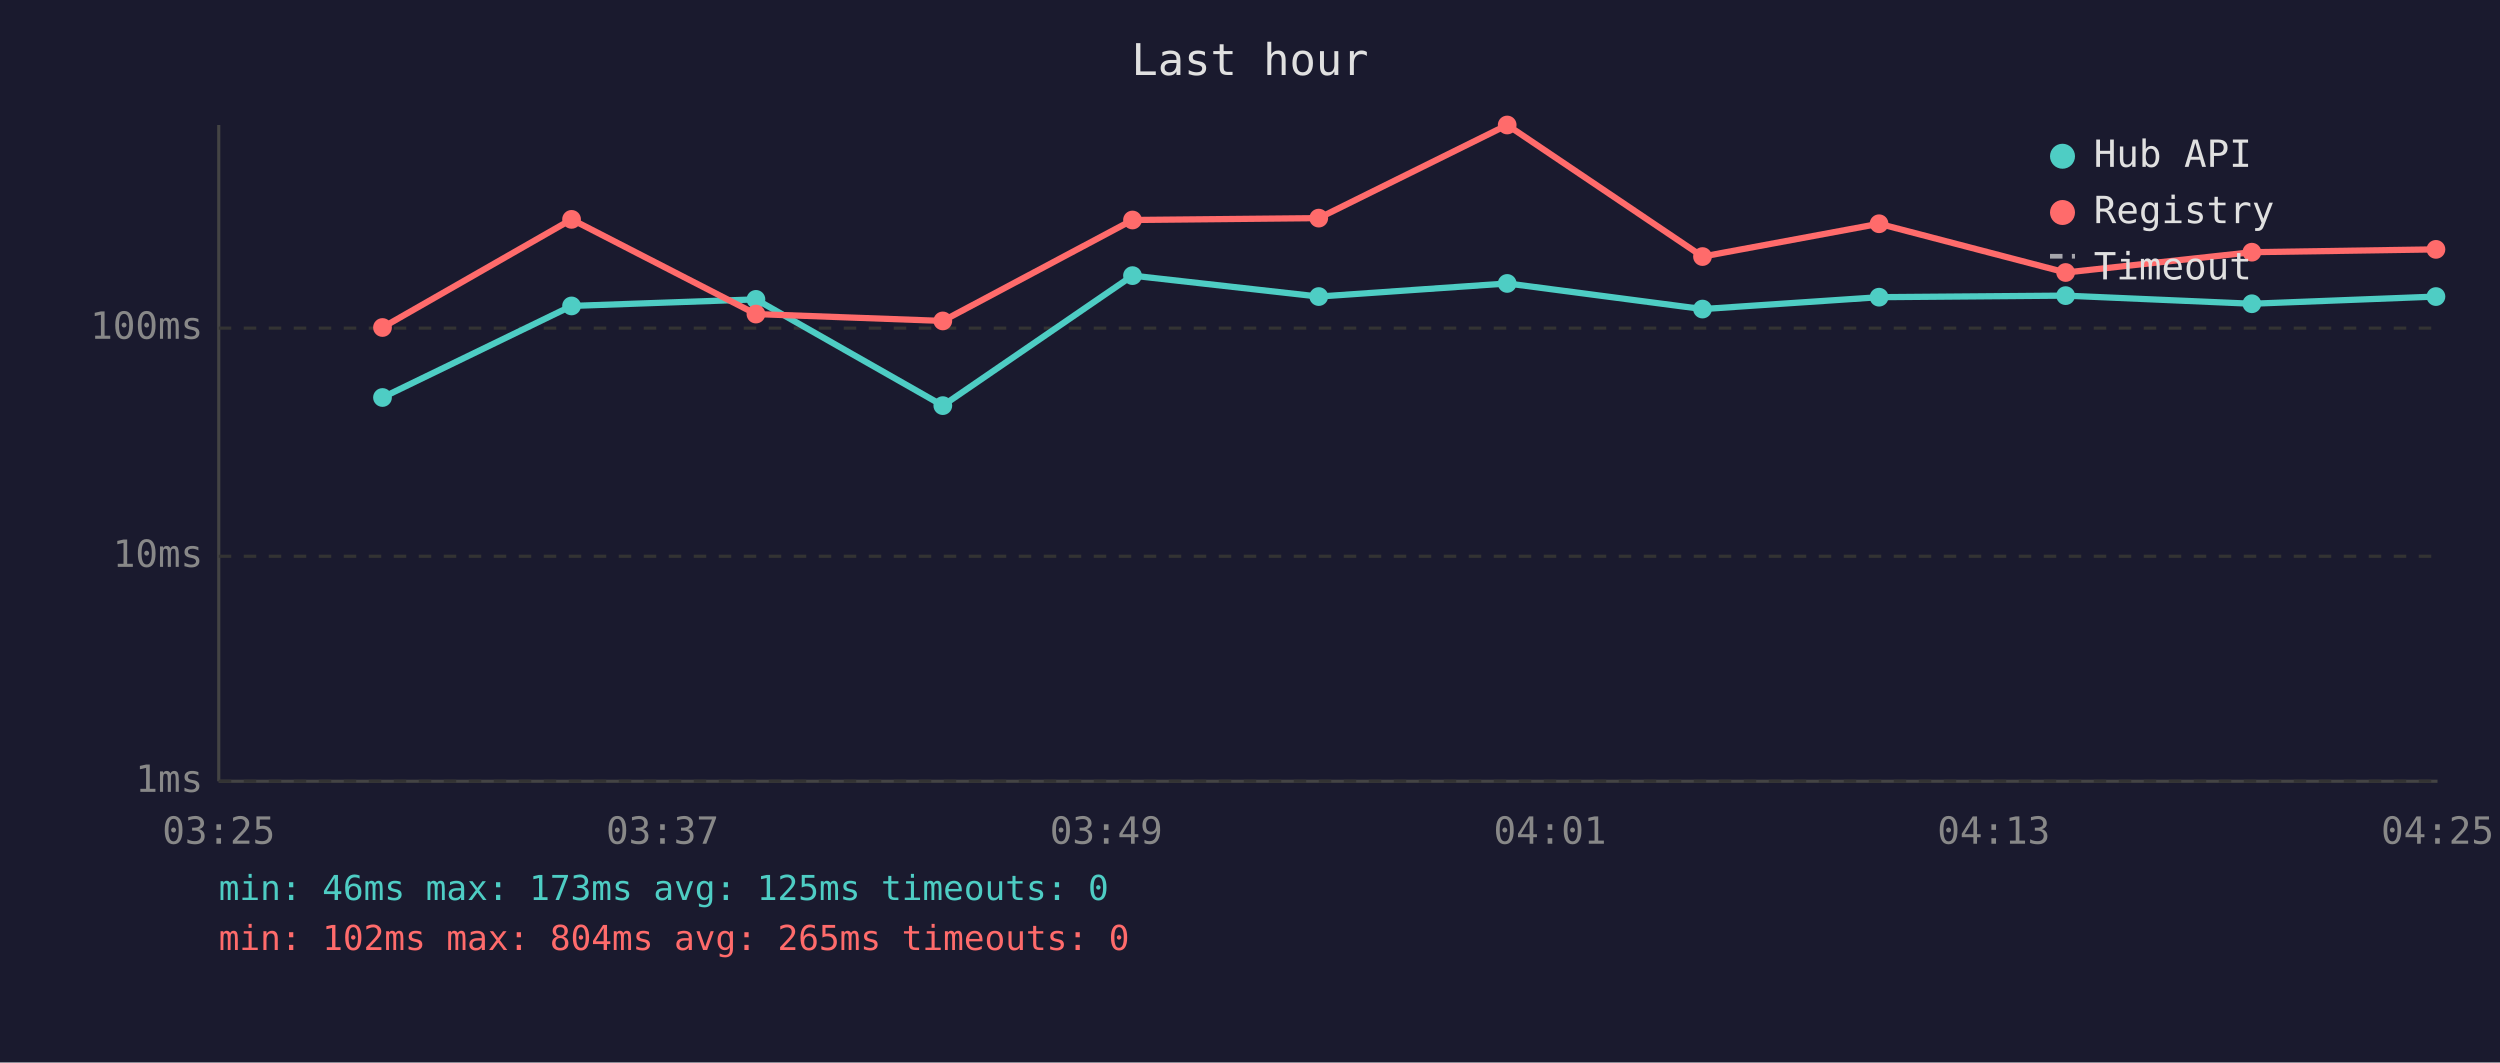
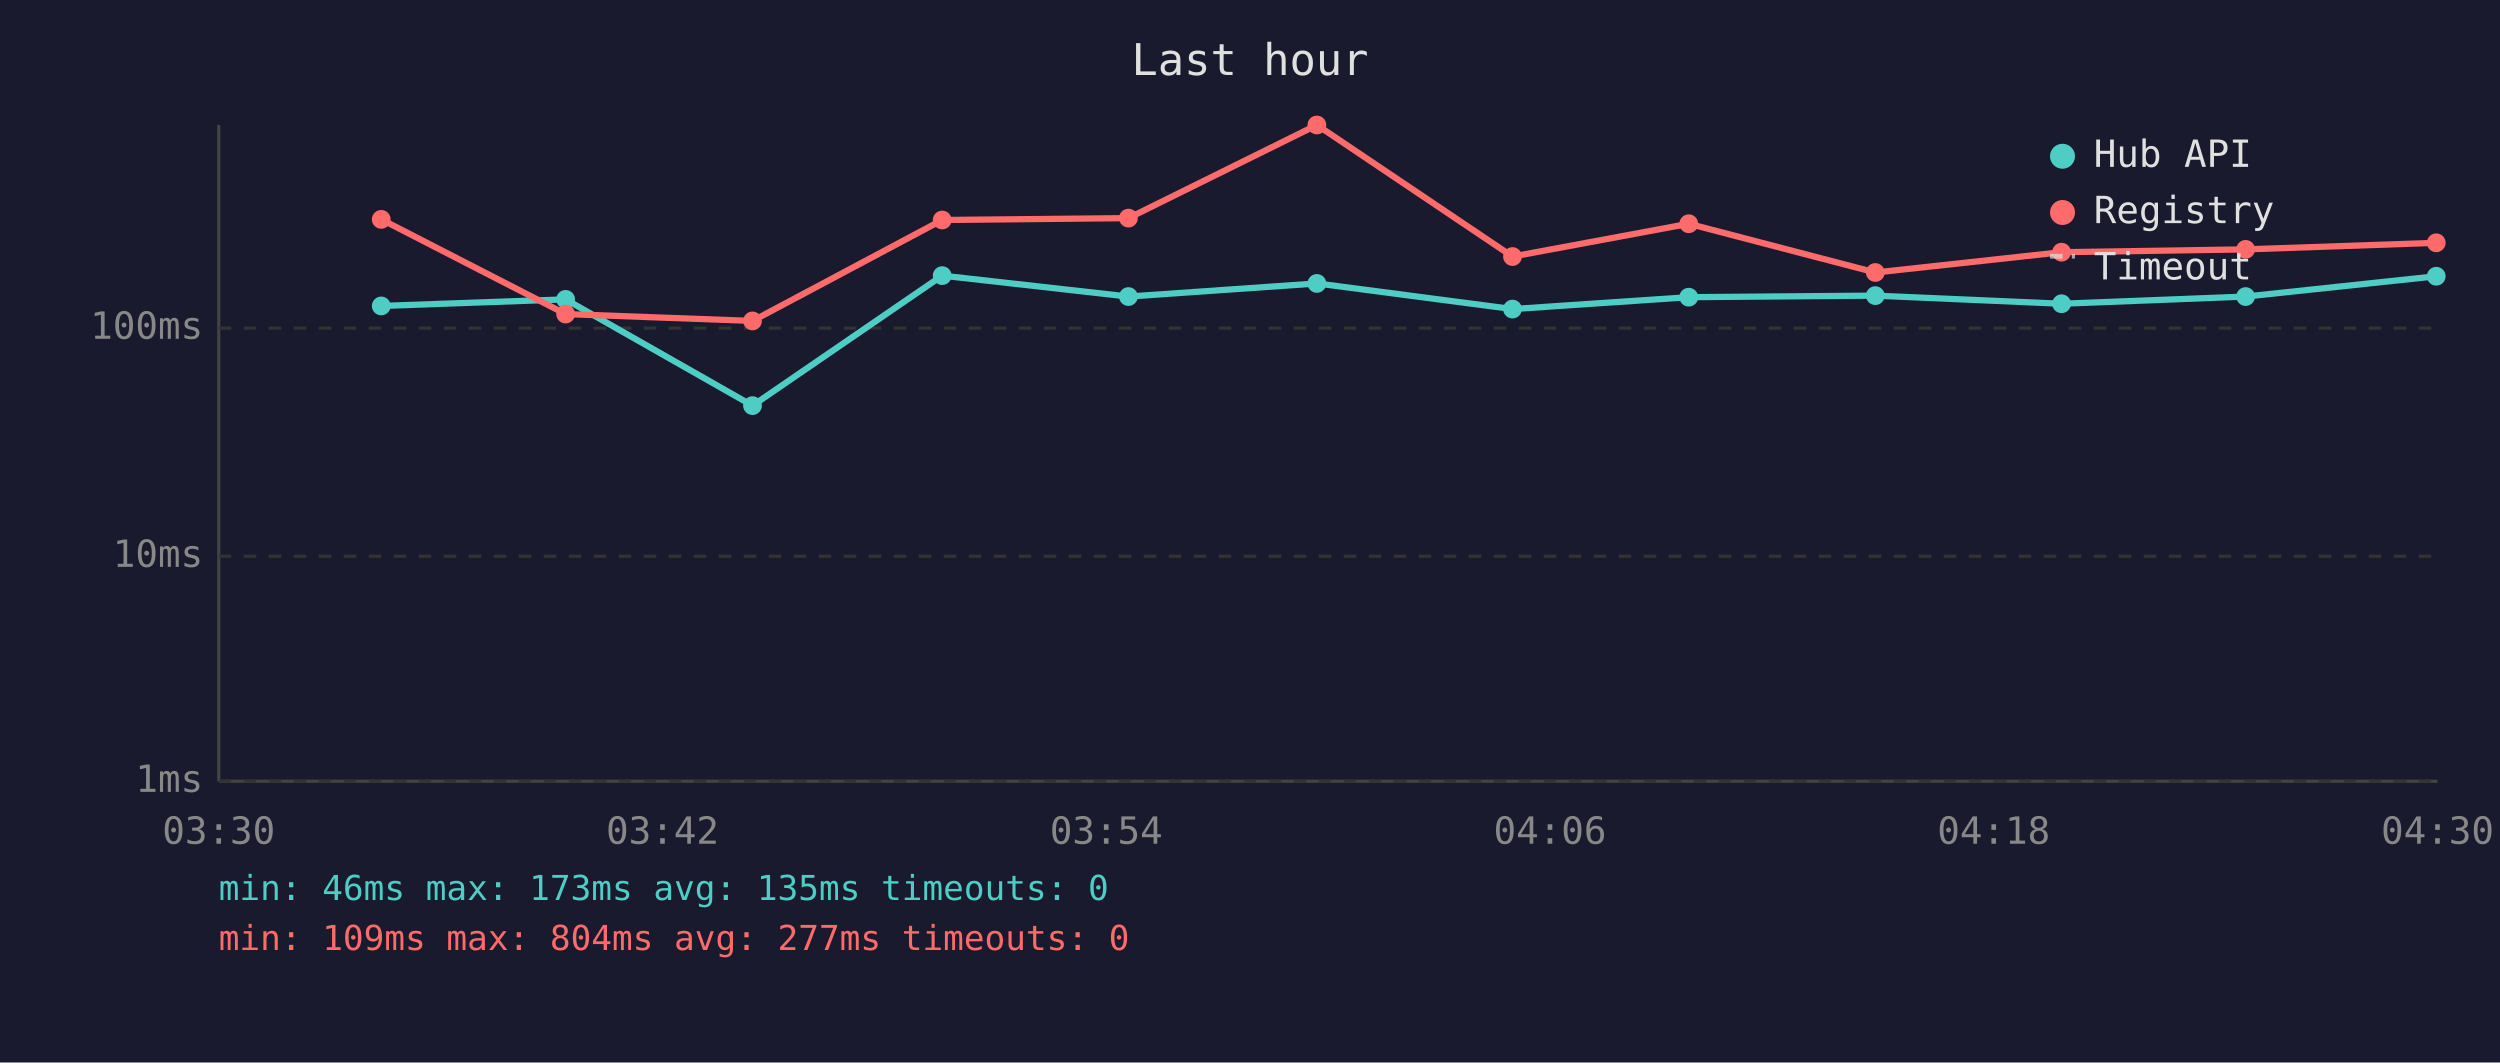
<svg xmlns="http://www.w3.org/2000/svg" viewBox="0 0 800 340" font-family="monospace" font-size="12">
  <rect width="800" height="340" fill="#1a1a2e" />
  <text x="400" y="24" fill="#e0e0e0" font-size="14" text-anchor="middle">Last hour</text>
  <line x1="70" y1="40" x2="70" y2="250" stroke="#444" stroke-width="1" />
  <line x1="70" y1="250" x2="780" y2="250" stroke="#444" stroke-width="1" />
  <line x1="70" y1="250" x2="780" y2="250" stroke="#333" stroke-width="1" stroke-dasharray="4" />
  <text x="65" y="250" fill="#888" text-anchor="end" dominant-baseline="middle">1ms</text>
  <line x1="70" y1="178" x2="780" y2="178" stroke="#333" stroke-width="1" stroke-dasharray="4" />
  <text x="65" y="178" fill="#888" text-anchor="end" dominant-baseline="middle">10ms</text>
  <line x1="70" y1="105" x2="780" y2="105" stroke="#333" stroke-width="1" stroke-dasharray="4" />
  <text x="65" y="105" fill="#888" text-anchor="end" dominant-baseline="middle">100ms</text>
-   <text x="70" y="270" fill="#888" text-anchor="middle">03:25</text>
-   <text x="212" y="270" fill="#888" text-anchor="middle">03:37</text>
-   <text x="354" y="270" fill="#888" text-anchor="middle">03:49</text>
-   <text x="496" y="270" fill="#888" text-anchor="middle">04:01</text>
-   <text x="638" y="270" fill="#888" text-anchor="middle">04:13</text>
-   <text x="780" y="270" fill="#888" text-anchor="middle">04:25</text>
-   <polyline points="122.4,127.2 182.9,97.9 241.9,95.8 301.7,129.8 362.4,88.2 422.0,94.9 482.3,90.7 544.8,98.9 601.3,95.1 661.0,94.6 720.6,97.2 779.5,94.9" fill="none" stroke="#4ecdc4" stroke-width="2" opacity="1" />
-   <circle cx="122.4" cy="127.2" r="3" fill="#4ecdc4" />
-   <circle cx="182.9" cy="97.9" r="3" fill="#4ecdc4" />
-   <circle cx="241.9" cy="95.8" r="3" fill="#4ecdc4" />
-   <circle cx="301.7" cy="129.8" r="3" fill="#4ecdc4" />
-   <circle cx="362.4" cy="88.2" r="3" fill="#4ecdc4" />
-   <circle cx="422.0" cy="94.9" r="3" fill="#4ecdc4" />
-   <circle cx="482.3" cy="90.7" r="3" fill="#4ecdc4" />
-   <circle cx="544.8" cy="98.9" r="3" fill="#4ecdc4" />
-   <circle cx="601.3" cy="95.1" r="3" fill="#4ecdc4" />
-   <circle cx="661.0" cy="94.6" r="3" fill="#4ecdc4" />
-   <circle cx="720.6" cy="97.2" r="3" fill="#4ecdc4" />
-   <circle cx="779.5" cy="94.9" r="3" fill="#4ecdc4" />
-   <polyline points="122.4,104.8 182.9,70.2 241.9,100.5 301.7,102.7 362.4,70.4 422.0,69.8 482.3,40.0 544.8,82.1 601.3,71.6 661.0,87.2 720.6,80.7 779.5,79.8" fill="none" stroke="#ff6b6b" stroke-width="2" opacity="1" />
-   <circle cx="122.4" cy="104.8" r="3" fill="#ff6b6b" />
-   <circle cx="182.9" cy="70.2" r="3" fill="#ff6b6b" />
-   <circle cx="241.9" cy="100.5" r="3" fill="#ff6b6b" />
-   <circle cx="301.7" cy="102.7" r="3" fill="#ff6b6b" />
-   <circle cx="362.4" cy="70.4" r="3" fill="#ff6b6b" />
-   <circle cx="422.0" cy="69.8" r="3" fill="#ff6b6b" />
-   <circle cx="482.3" cy="40.0" r="3" fill="#ff6b6b" />
-   <circle cx="544.8" cy="82.1" r="3" fill="#ff6b6b" />
-   <circle cx="601.3" cy="71.6" r="3" fill="#ff6b6b" />
-   <circle cx="661.0" cy="87.2" r="3" fill="#ff6b6b" />
-   <circle cx="720.6" cy="80.7" r="3" fill="#ff6b6b" />
-   <circle cx="779.5" cy="79.8" r="3" fill="#ff6b6b" />
+   <text x="70" y="270" fill="#888" text-anchor="middle">03:30</text>
+   <text x="212" y="270" fill="#888" text-anchor="middle">03:42</text>
+   <text x="354" y="270" fill="#888" text-anchor="middle">03:54</text>
+   <text x="496" y="270" fill="#888" text-anchor="middle">04:06</text>
+   <text x="638" y="270" fill="#888" text-anchor="middle">04:18</text>
+   <text x="780" y="270" fill="#888" text-anchor="middle">04:30</text>
+   <polyline points="122.0,97.9 181.0,95.8 240.8,129.8 301.5,88.2 361.1,94.9 421.4,90.7 484.0,98.9 540.4,95.1 600.1,94.6 659.7,97.2 718.6,94.9 779.6,88.4" fill="none" stroke="#4ecdc4" stroke-width="2" opacity="1" />
+   <circle cx="122.0" cy="97.9" r="3" fill="#4ecdc4" />
+   <circle cx="181.0" cy="95.8" r="3" fill="#4ecdc4" />
+   <circle cx="240.8" cy="129.8" r="3" fill="#4ecdc4" />
+   <circle cx="301.5" cy="88.2" r="3" fill="#4ecdc4" />
+   <circle cx="361.1" cy="94.9" r="3" fill="#4ecdc4" />
+   <circle cx="421.4" cy="90.7" r="3" fill="#4ecdc4" />
+   <circle cx="484.0" cy="98.9" r="3" fill="#4ecdc4" />
+   <circle cx="540.4" cy="95.1" r="3" fill="#4ecdc4" />
+   <circle cx="600.1" cy="94.6" r="3" fill="#4ecdc4" />
+   <circle cx="659.7" cy="97.2" r="3" fill="#4ecdc4" />
+   <circle cx="718.6" cy="94.9" r="3" fill="#4ecdc4" />
+   <circle cx="779.6" cy="88.4" r="3" fill="#4ecdc4" />
+   <polyline points="122.0,70.2 181.0,100.5 240.8,102.7 301.5,70.4 361.1,69.8 421.4,40.0 484.0,82.1 540.4,71.6 600.1,87.2 659.7,80.7 718.6,79.8 779.6,77.7" fill="none" stroke="#ff6b6b" stroke-width="2" opacity="1" />
+   <circle cx="122.0" cy="70.2" r="3" fill="#ff6b6b" />
+   <circle cx="181.0" cy="100.5" r="3" fill="#ff6b6b" />
+   <circle cx="240.8" cy="102.7" r="3" fill="#ff6b6b" />
+   <circle cx="301.5" cy="70.4" r="3" fill="#ff6b6b" />
+   <circle cx="361.1" cy="69.8" r="3" fill="#ff6b6b" />
+   <circle cx="421.4" cy="40.0" r="3" fill="#ff6b6b" />
+   <circle cx="484.0" cy="82.1" r="3" fill="#ff6b6b" />
+   <circle cx="540.4" cy="71.6" r="3" fill="#ff6b6b" />
+   <circle cx="600.1" cy="87.2" r="3" fill="#ff6b6b" />
+   <circle cx="659.7" cy="80.7" r="3" fill="#ff6b6b" />
+   <circle cx="718.6" cy="79.8" r="3" fill="#ff6b6b" />
+   <circle cx="779.6" cy="77.7" r="3" fill="#ff6b6b" />
  <circle cx="660" cy="50" r="4" fill="#4ecdc4" />
  <text x="670" y="50" fill="#e0e0e0" dominant-baseline="middle">Hub API</text>
  <circle cx="660" cy="68" r="4" fill="#ff6b6b" />
  <text x="670" y="68" fill="#e0e0e0" dominant-baseline="middle">Registry</text>
  <line x1="656" y1="82" x2="664" y2="82" stroke="#e0e0e0" stroke-width="1.5" stroke-dasharray="4,3" opacity="0.7" />
  <text x="670" y="86" fill="#e0e0e0" dominant-baseline="middle">Timeout</text>
-   <text x="70" y="288" fill="#4ecdc4" font-size="11">min: 46ms  max: 173ms  avg: 125ms  timeouts: 0</text>
-   <text x="70" y="304" fill="#ff6b6b" font-size="11">min: 102ms  max: 804ms  avg: 265ms  timeouts: 0</text>
+   <text x="70" y="288" fill="#4ecdc4" font-size="11">min: 46ms  max: 173ms  avg: 135ms  timeouts: 0</text>
+   <text x="70" y="304" fill="#ff6b6b" font-size="11">min: 109ms  max: 804ms  avg: 277ms  timeouts: 0</text>
</svg>
